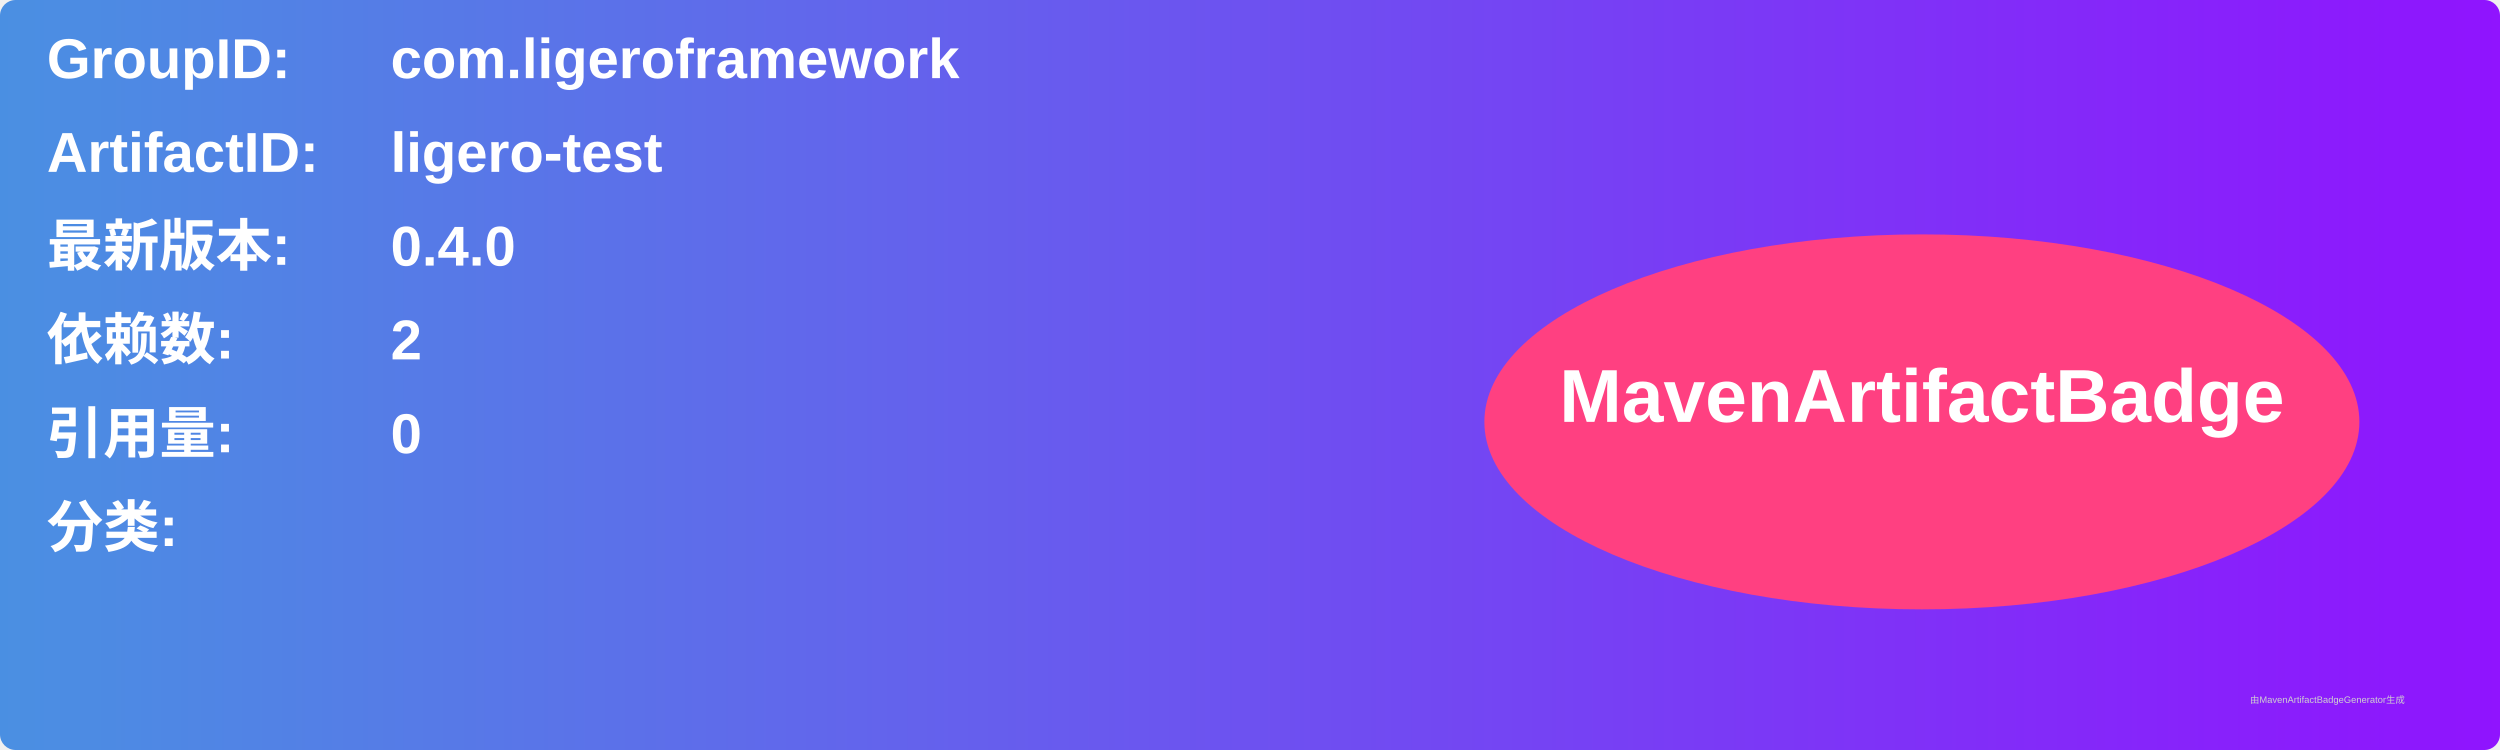
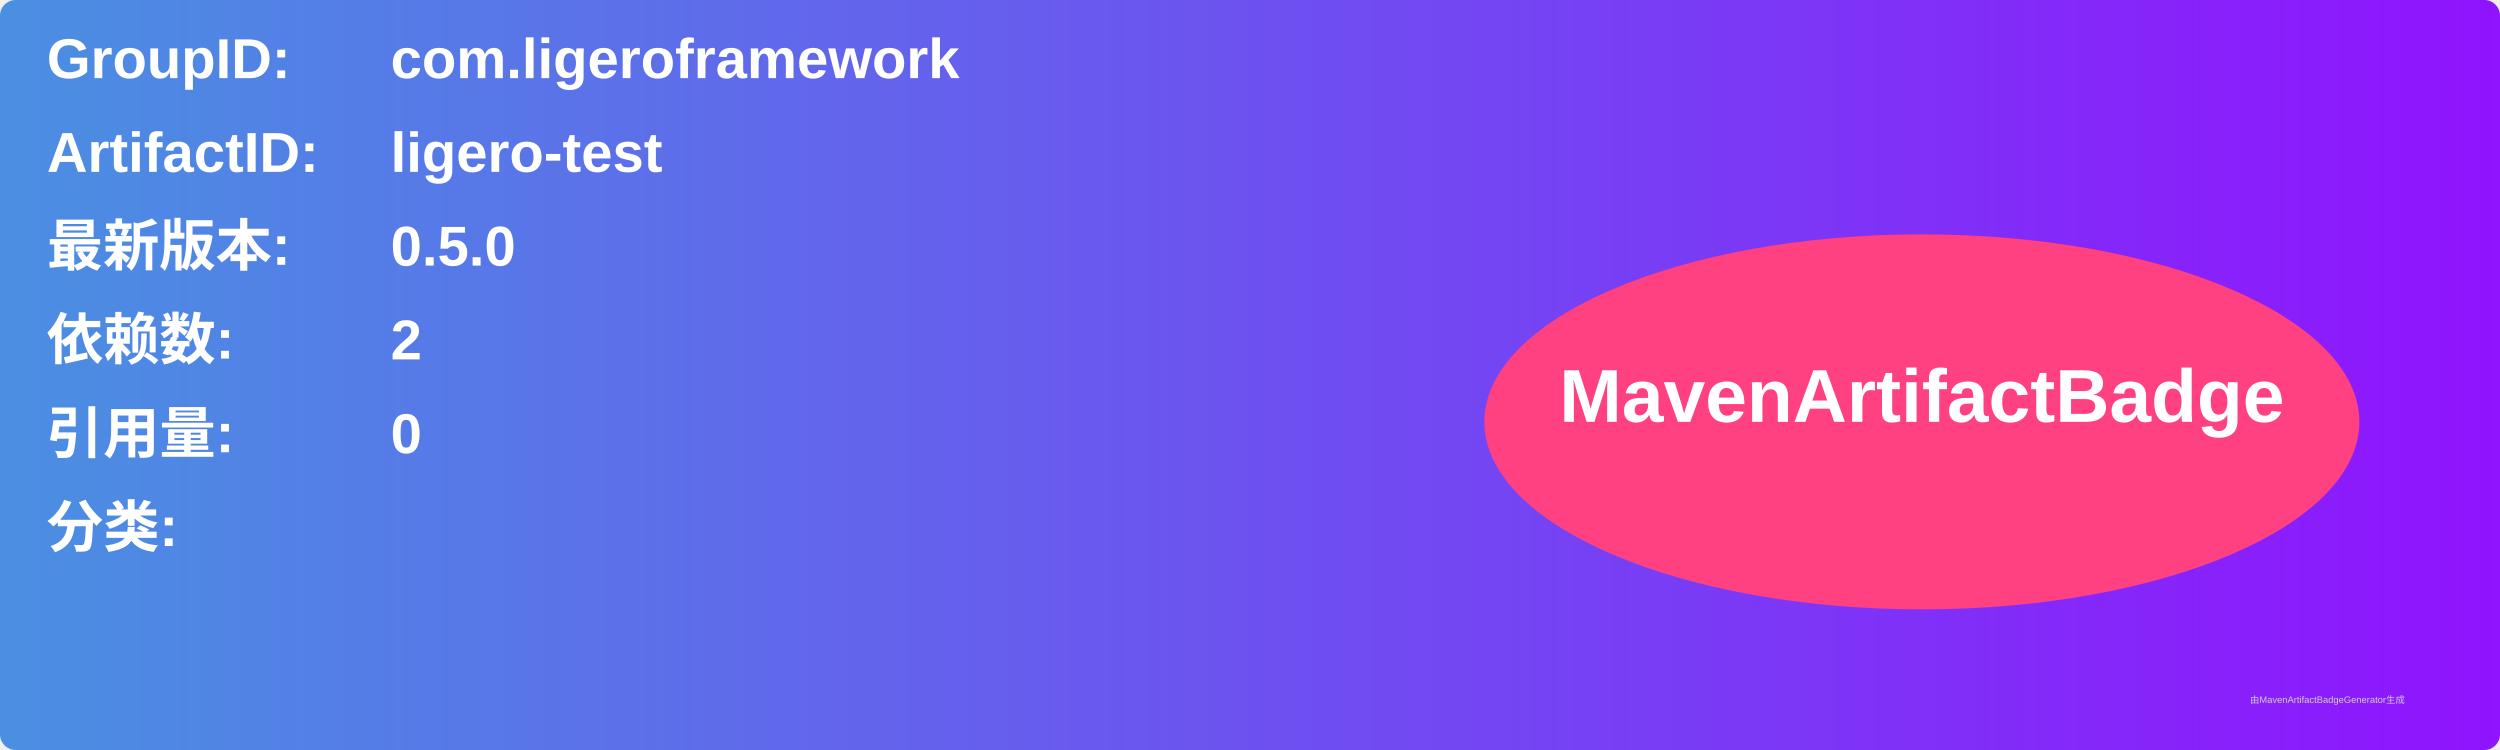
<svg xmlns="http://www.w3.org/2000/svg" width="800" height="240" viewBox="0 0 800 240">
  <linearGradient id="grad" x1="0%" y1="0%" x2="100%" y2="0%">
    <stop offset="0%" stop-color="#4a90e2" />
    <stop offset="100%" stop-color="#9013fe" />
  </linearGradient>
  <rect width="100%" height="100%" rx="5" ry="5" fill="url(#grad)" />
  <g transform="translate(15, 15)">
    <text x="0" y="10" font-family="Arial" font-size="18" fill="white" font-weight="bold" width="260">GroupID:</text>
    <text x="110" y="10" font-family="Arial" font-size="18" fill="white" font-weight="bold" width="460">com.ligeroframework</text>
    <text x="0" y="40" font-family="Arial" font-size="18" fill="white" font-weight="bold" width="260">ArtifactID:</text>
    <text x="110" y="40" font-family="Arial" font-size="18" fill="white" font-weight="bold" width="460">ligero-test</text>
    <text x="0" y="70" font-family="Arial" font-size="18" fill="white" font-weight="bold">最新版本:</text>
    <text x="110" y="70" font-family="Arial" font-size="18" fill="white" font-weight="bold">
-       <tspan font-weight="bold">0.4.0</tspan>
+       <tspan font-weight="bold">0.5.0</tspan>
    </text>
    <text x="0" y="100" font-family="Arial" font-size="18" fill="white" font-weight="bold">依赖数: </text>
    <text x="110" y="100" font-family="Arial" font-size="18" fill="white">
      <tspan font-weight="bold">2</tspan>
    </text>
    <text x="0" y="130" font-family="Arial" font-size="18" fill="white" font-weight="bold">引用量: </text>
    <text x="110" y="130" font-family="Arial" font-size="18" fill="white">
      <tspan font-weight="bold">0</tspan>
    </text>
    <text x="0" y="160" font-family="Arial" font-size="18" fill="white" font-weight="bold">分类:</text>
    <text x="10" y="190" font-family="Arial" font-size="10" fill="white">
      <tspan font-weight="bold" />
    </text>
    <ellipse cx="600" cy="120" rx="140" ry="60" fill="#ff4081" />
    <text x="600" y="120" text-anchor="middle" font-family="Arial" font-size="24" fill="white" font-weight="bold">MavenArtifactBadge</text>
  </g>
  <text x="720" y="225" font-family="Arial" font-size="3" fill="#d0d0d0">由MavenArtifactBadgeGenerator生成</text>
</svg>
